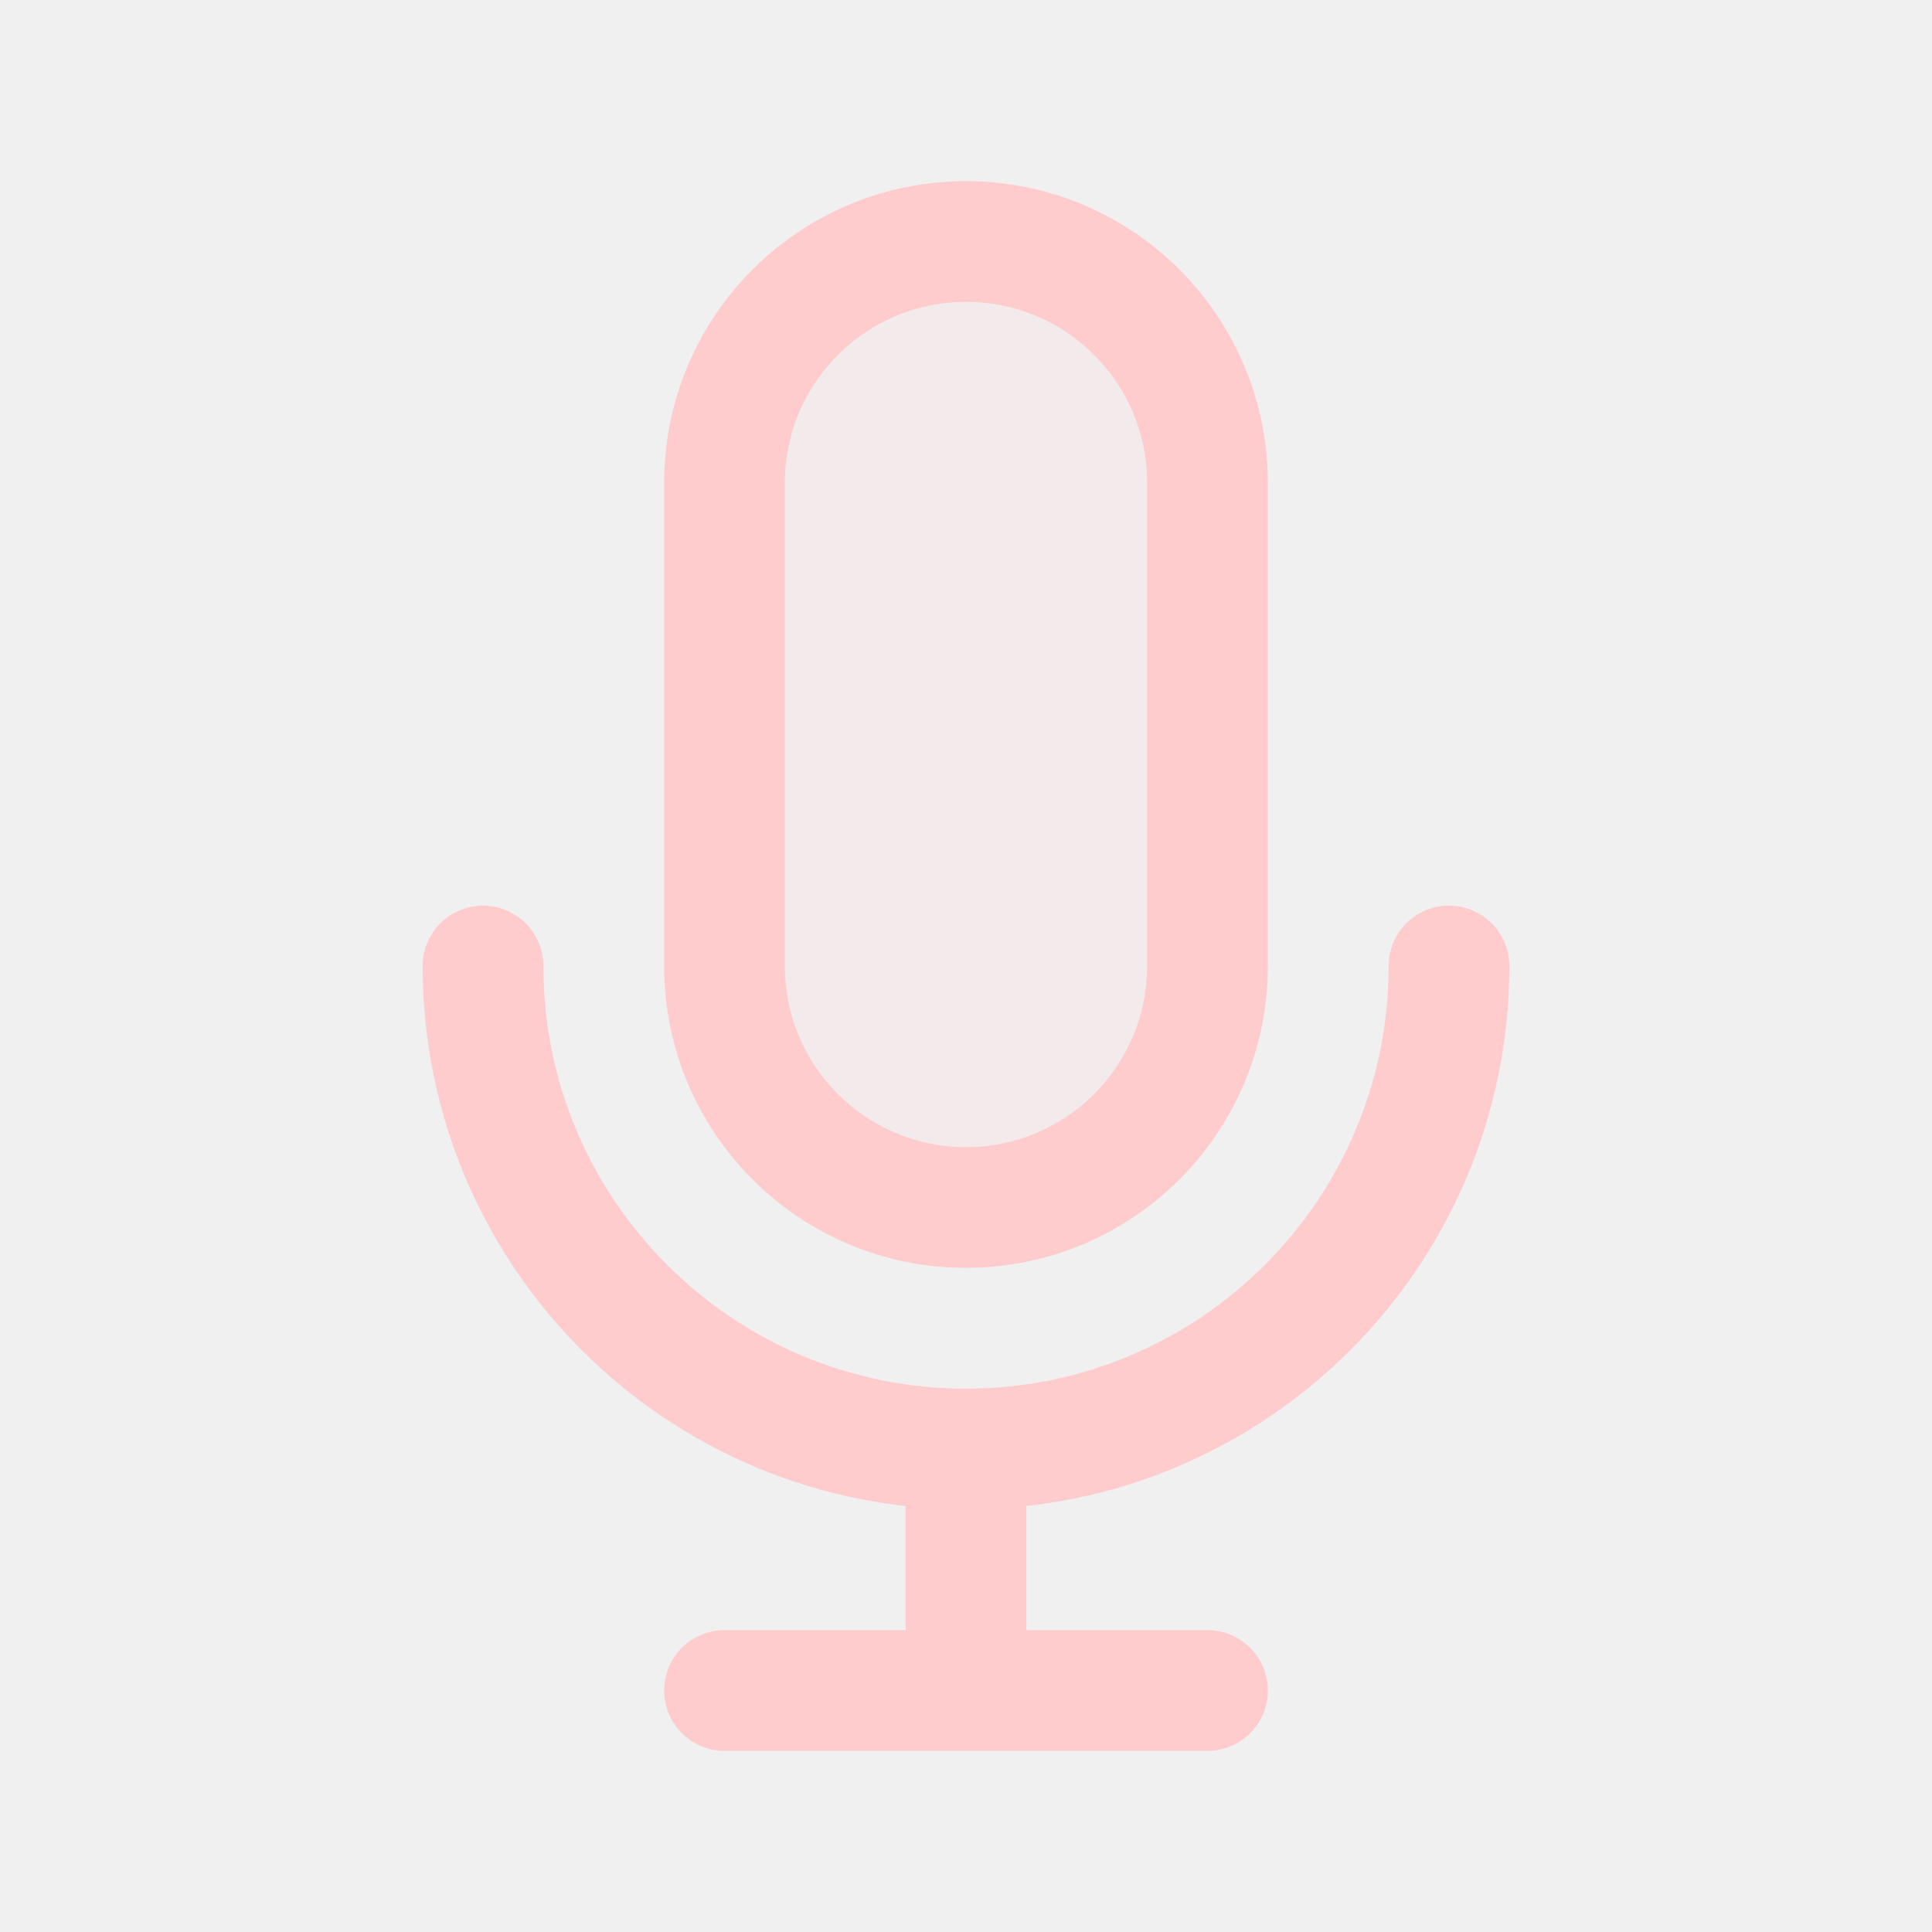
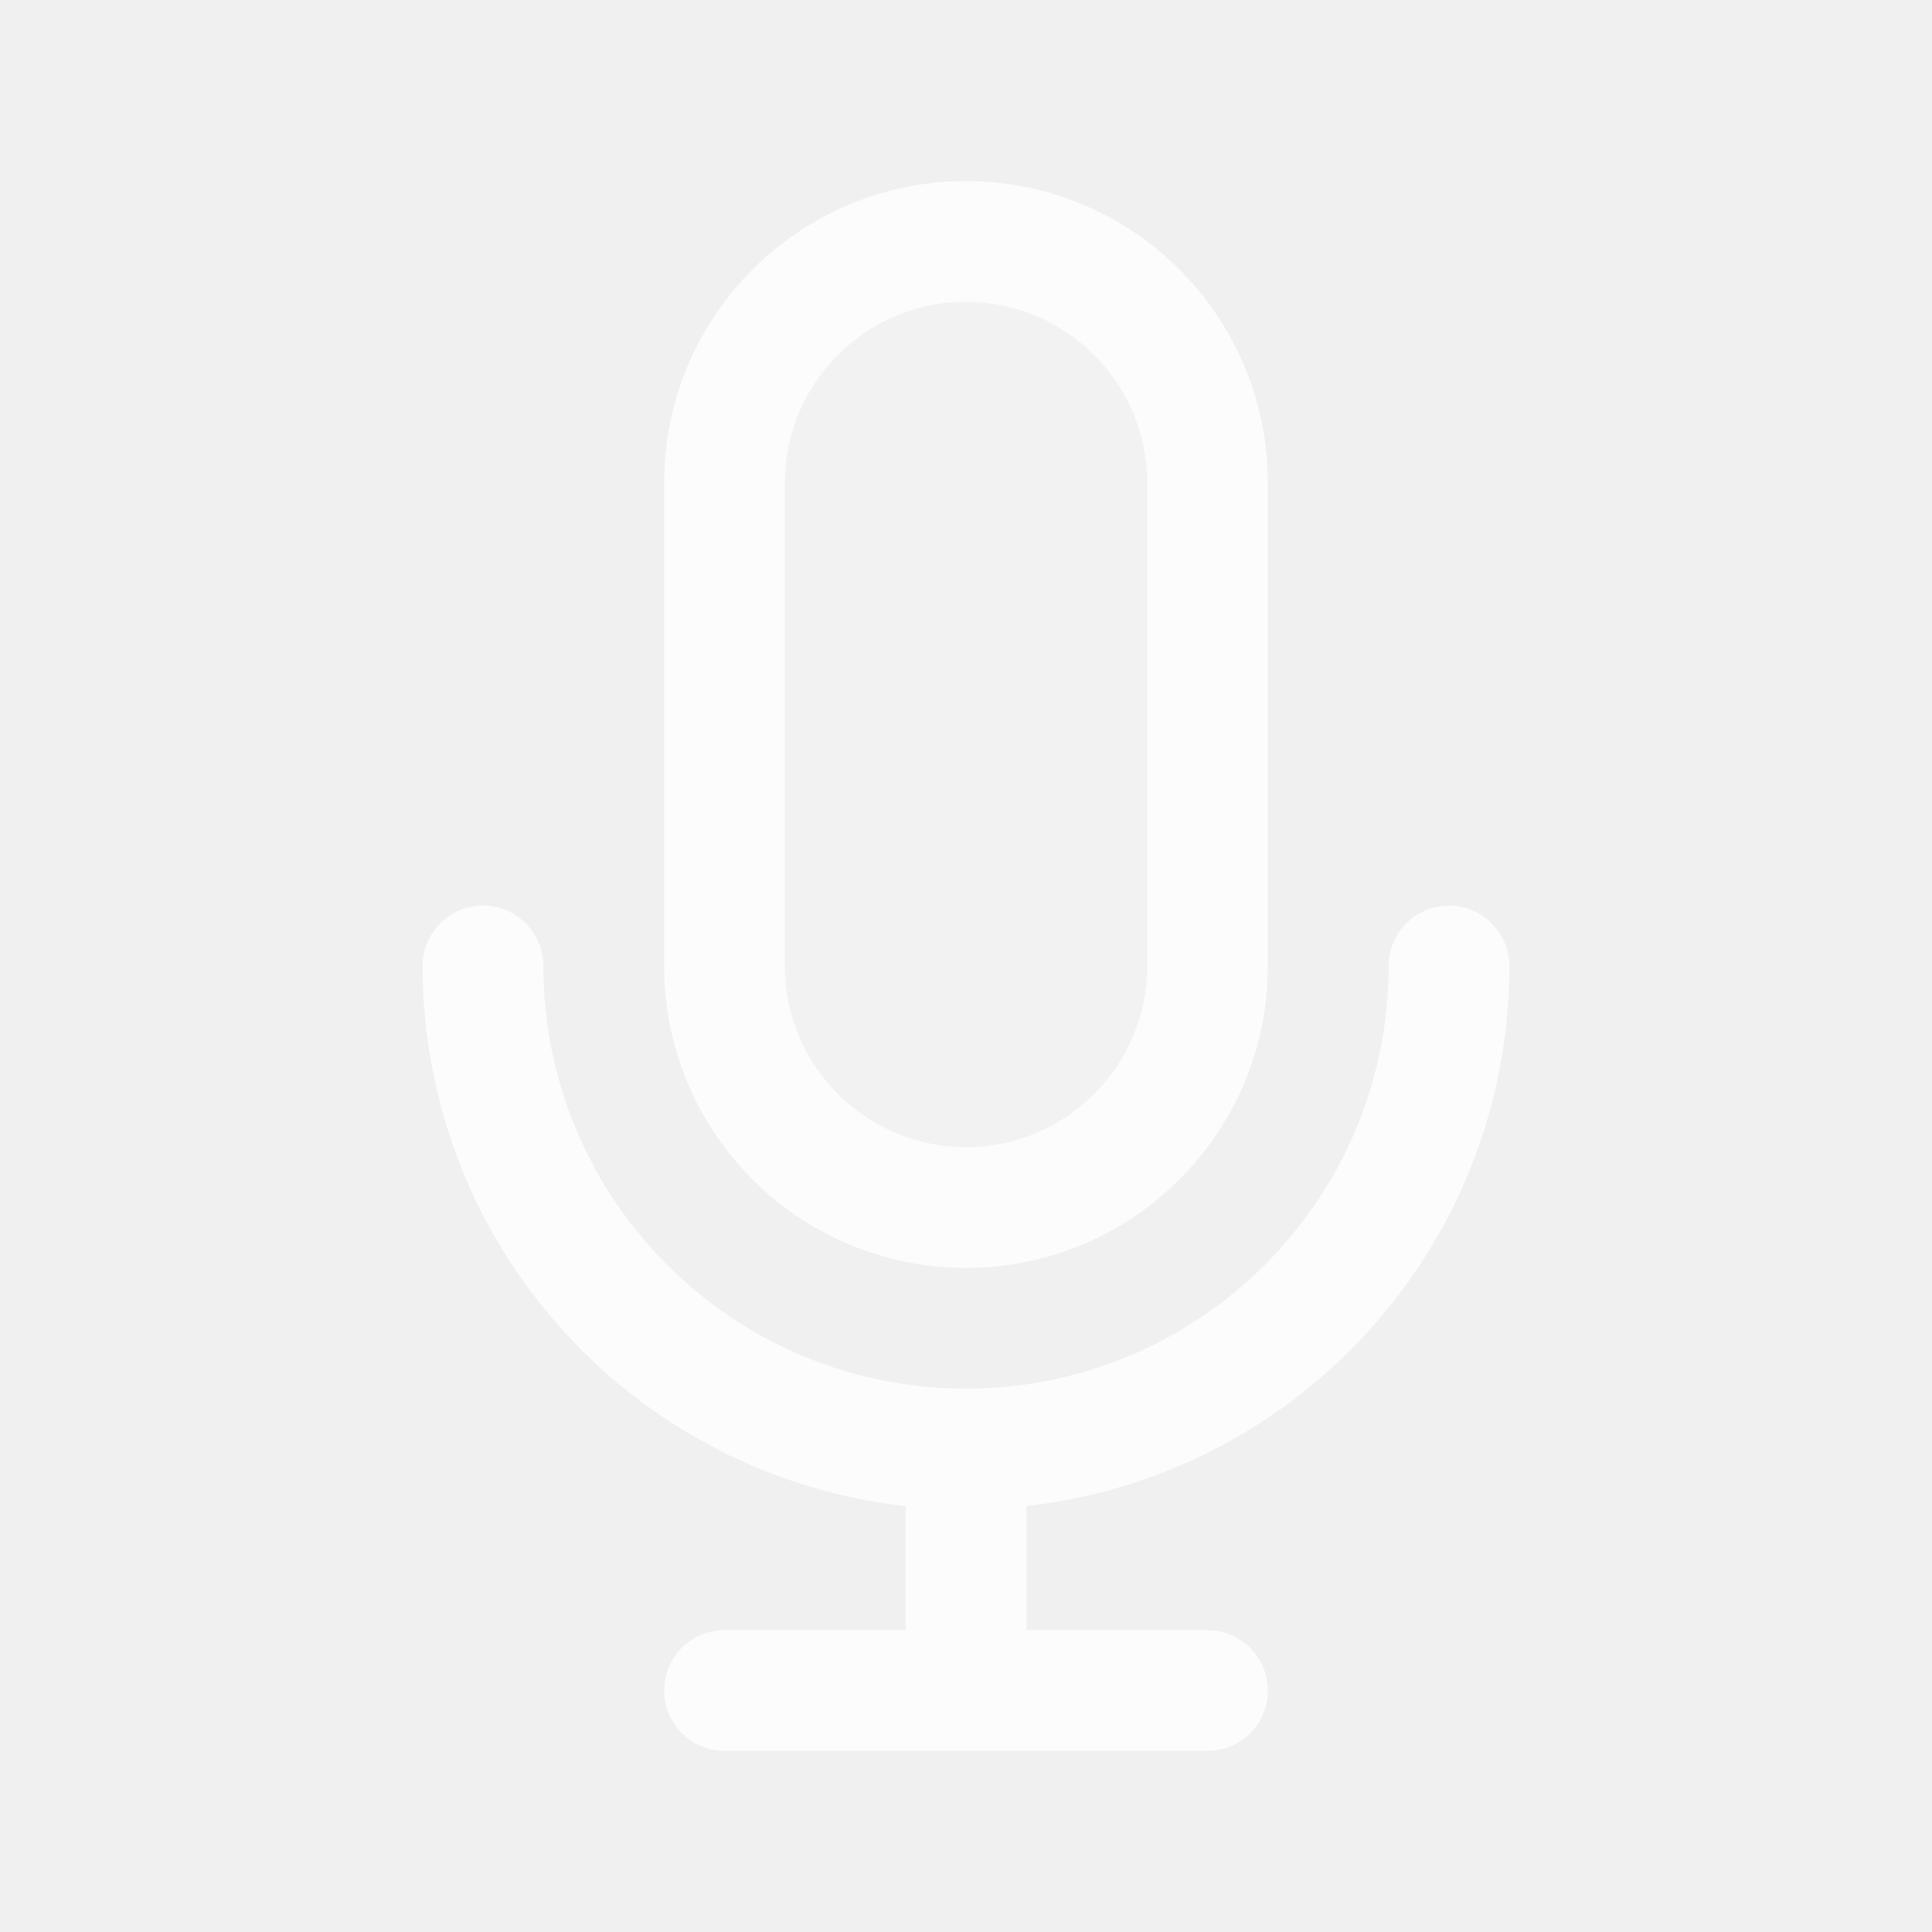
<svg width="120px" height="120px" viewBox="0 0 24 24" fill="none">
  <g id="bgCarrier" stroke-width="0" />
  <g id="tracerCarrier" stroke-linecap="round" stroke-linejoin="round" />
  <g id="iconCarrier">
-     <path opacity="0.15" d="M9 6C9 4.343 10.343 3 12 3C13.657 3 15 4.343 15 6V12C15 13.657 13.657 15 12 15C10.343 15 9 13.657 9 12V6Z" fill="#FFCCCE" style="--darkreader-inline-fill: #000000;" data-darkreader-inline-fill="" />
-     <path d="M18 12C18 15.314 15.314 18 12 18M12 18C8.686 18 6 15.314 6 12M12 18V21M12 21H15M12 21H9M15 6V12C15 13.657 13.657 15 12 15C10.343 15 9 13.657 9 12V6C9 4.343 10.343 3 12 3C13.657 3 15 4.343 15 6Z" stroke="#FFCCCE" stroke-width="1.5" stroke-linecap="round" stroke-linejoin="round" style="--darkreader-inline-stroke: #ffffff;" data-darkreader-inline-stroke="" />
+     <path opacity="0.15" d="M9 6C9 4.343 10.343 3 12 3C13.657 3 15 4.343 15 6V12C15 13.657 13.657 15 12 15C10.343 15 9 13.657 9 12V6Z" fill="#FCFCFC" style="--darkreader-inline-fill: #000000;" data-darkreader-inline-fill="" />
+     <path d="M18 12C18 15.314 15.314 18 12 18M12 18C8.686 18 6 15.314 6 12M12 18V21M12 21H15M12 21H9M15 6V12C15 13.657 13.657 15 12 15C10.343 15 9 13.657 9 12V6C9 4.343 10.343 3 12 3C13.657 3 15 4.343 15 6Z" stroke="#FCFCFC" stroke-width="1.5" stroke-linecap="round" stroke-linejoin="round" style="--darkreader-inline-stroke: #ffffff;" data-darkreader-inline-stroke="" />
  </g>
</svg>
